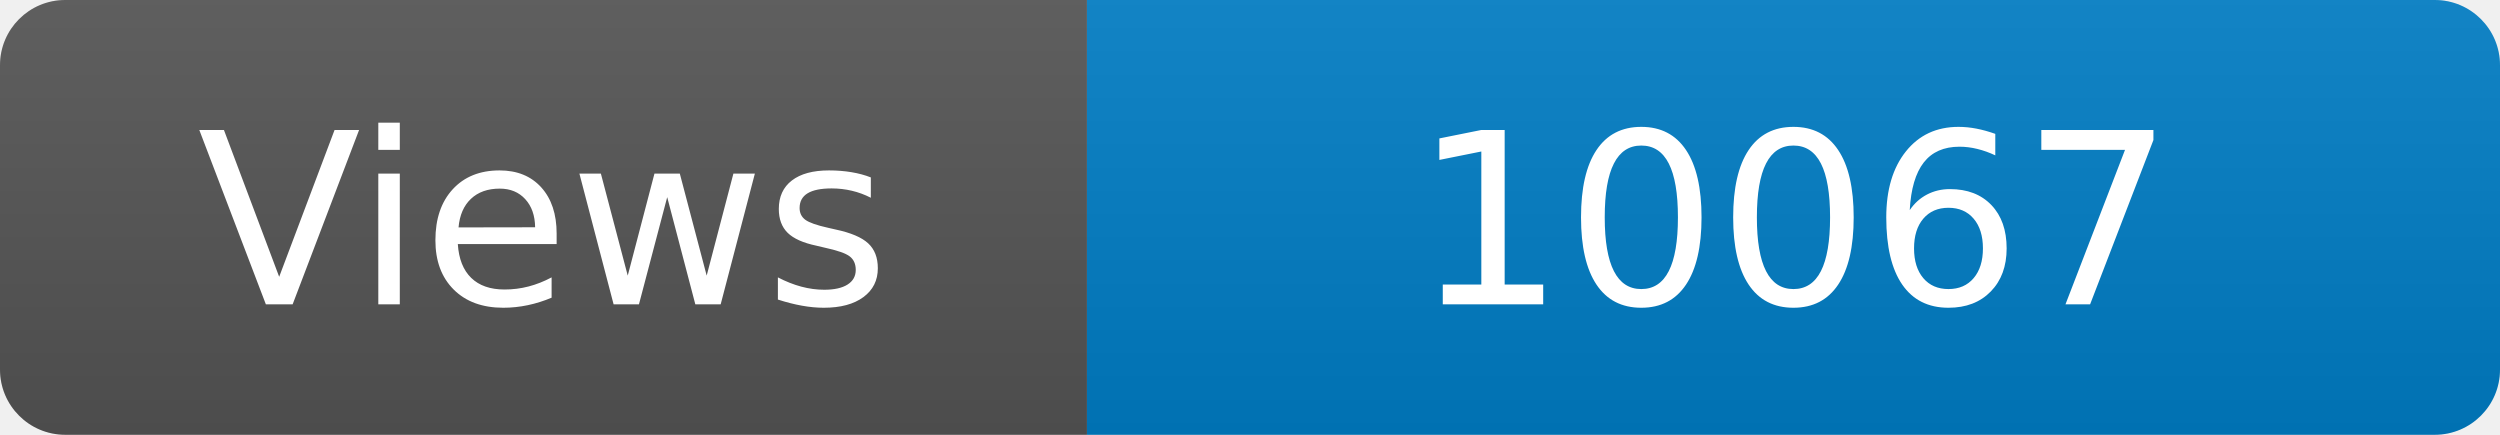
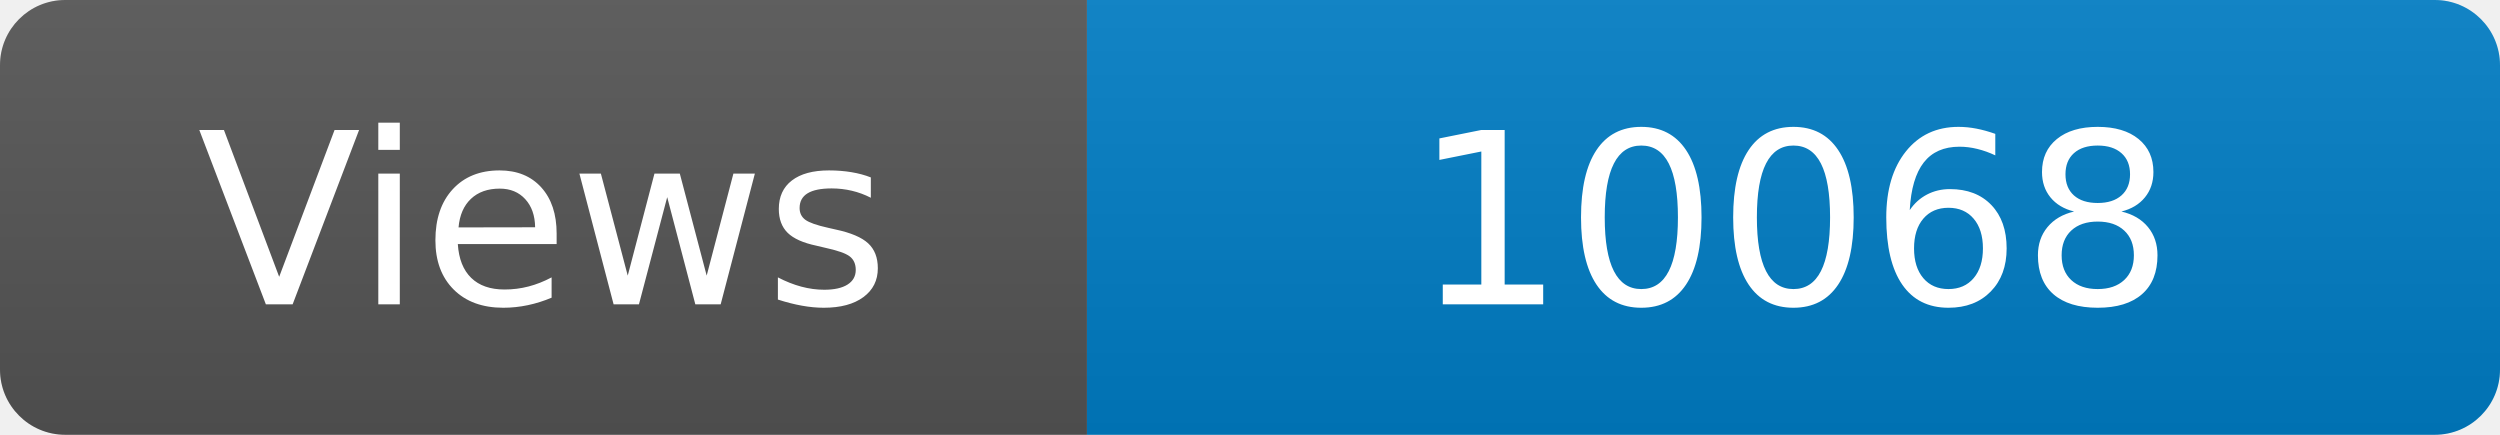
<svg xmlns="http://www.w3.org/2000/svg" width="115" height="20" role="img" aria-label="Maintained?: yes">
  <linearGradient id="s" x2="0" y2="100%">
    <stop offset="0" stop-color="#bbb" stop-opacity=".1" />
    <stop offset="1" stop-opacity=".1" />
  </linearGradient>
  <clipPath id="r">
    <rect width="115" height="20" rx="3" fill="#fff" />
  </clipPath>
  <g clip-path="url(#r)">
    <rect width="50" height="20" fill="#555" />
    <rect x="50" width="160" height="20" fill="#007ec6" />
    <rect width="115" height="20" fill="url(#s)" />
  </g>
  <g fill="#fff" text-anchor="middle" font-family="Verdana,Geneva,DejaVu Sans,sans-serif" font-size="110">
    <text x="250" y="140" transform="scale(.1)" fill="#fff">Views</text>
-     <text x="825" y="140" transform="scale(.1)" fill="#fff">10067</text>
+     <text x="825" y="140" transform="scale(.1)" fill="#fff">10068</text>
  </g>
</svg>
